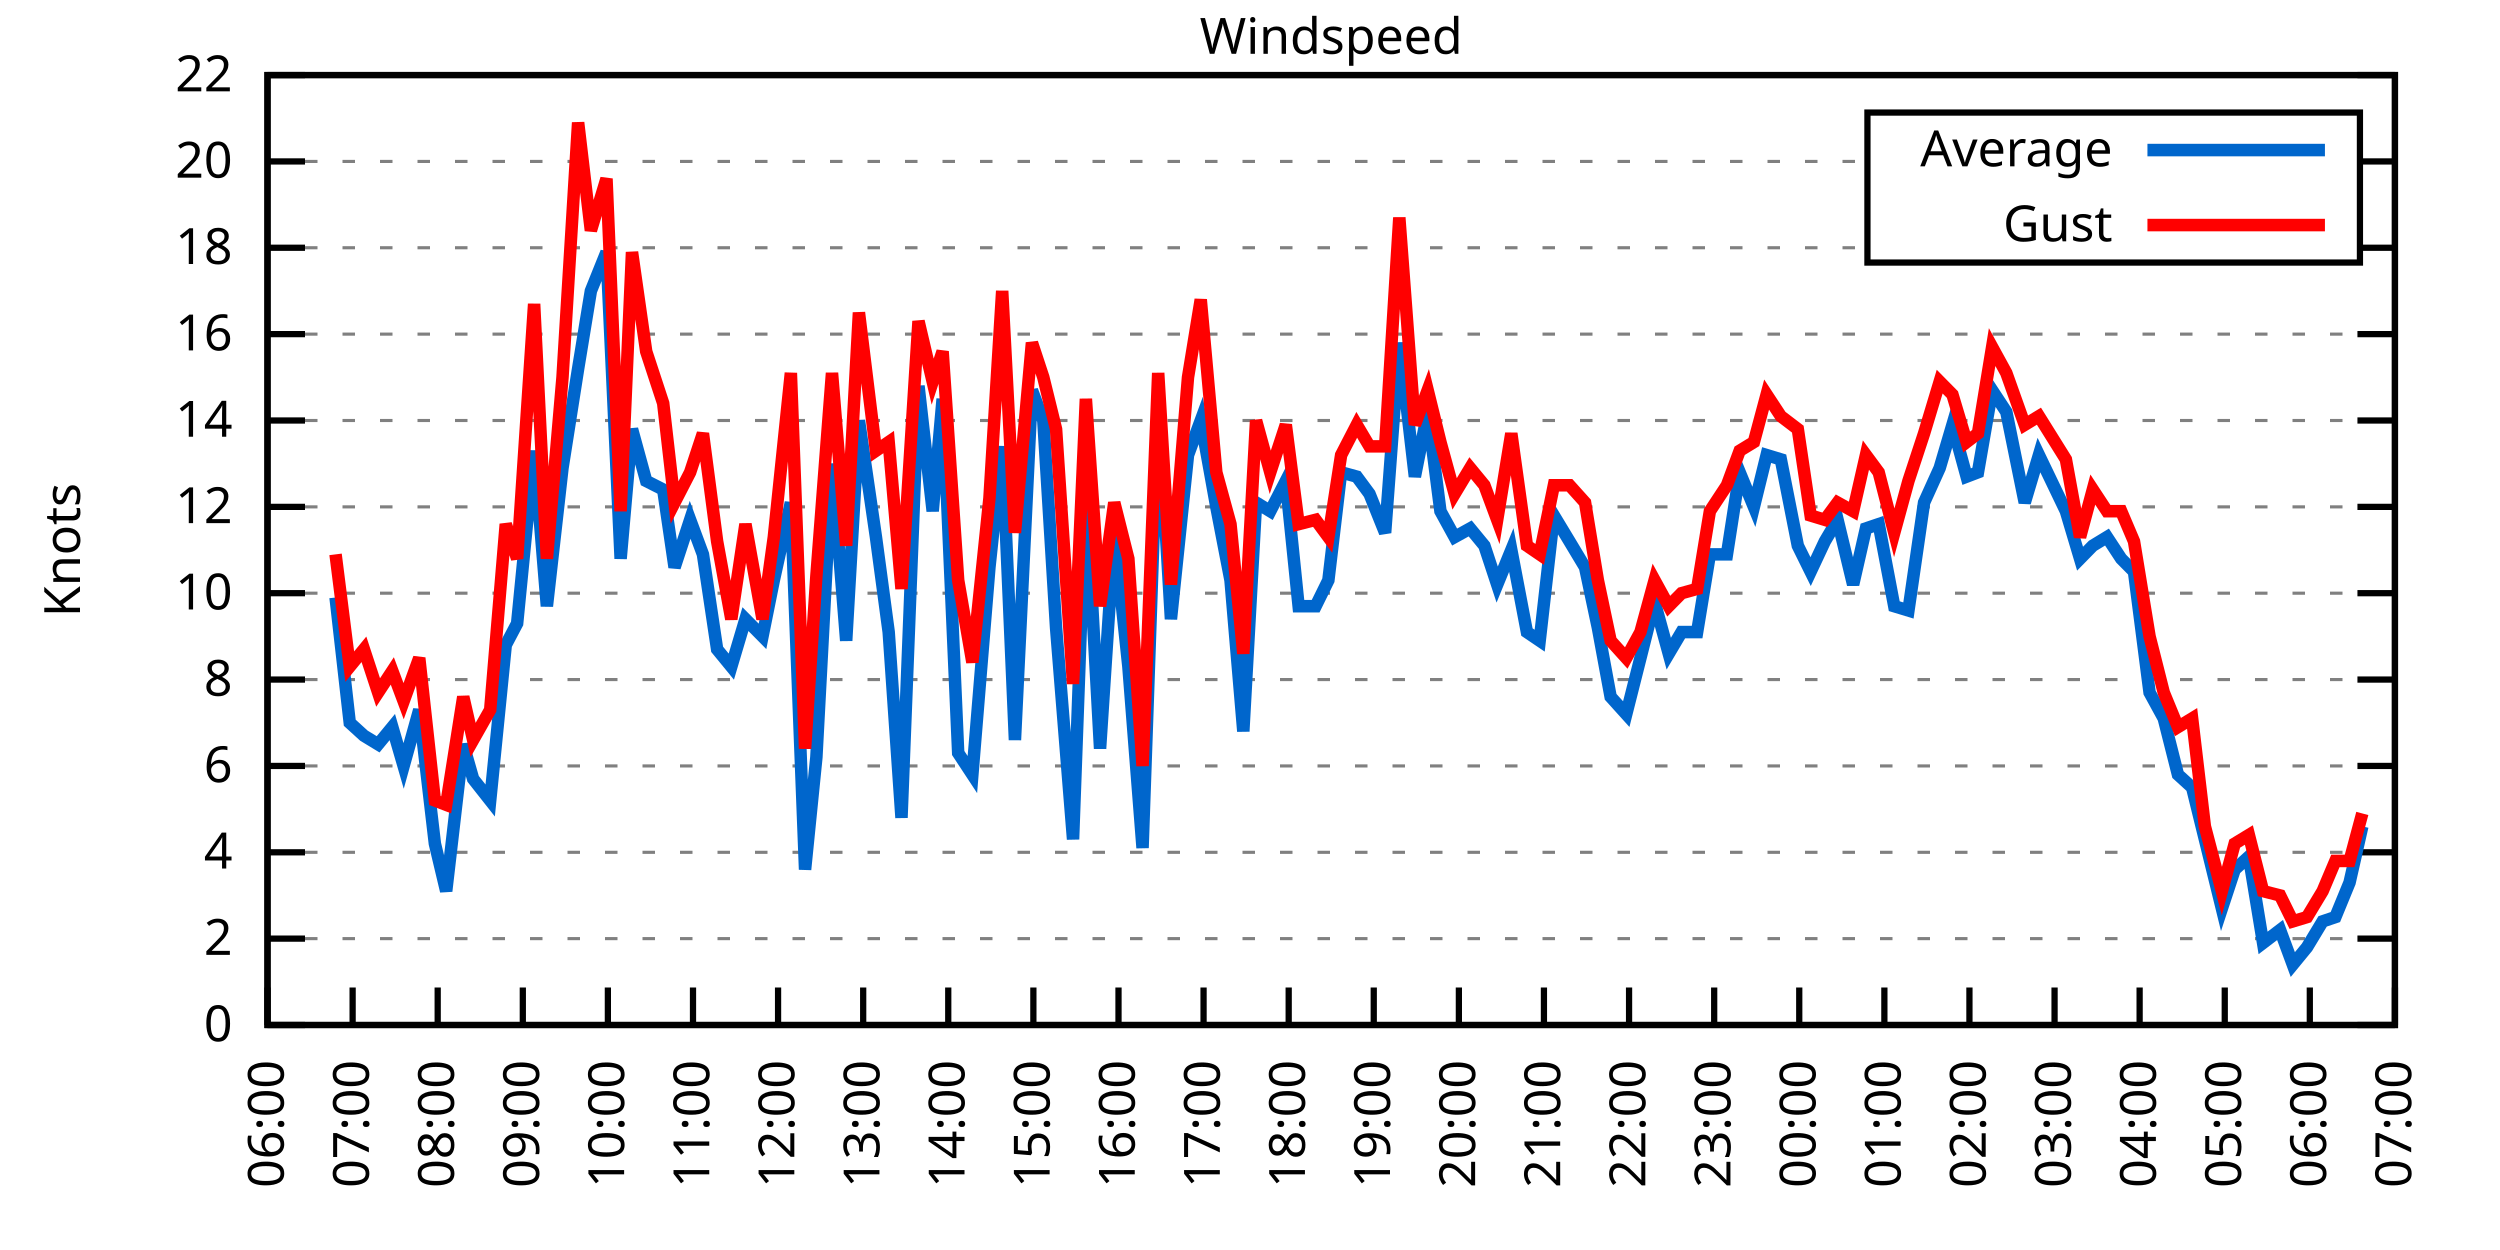
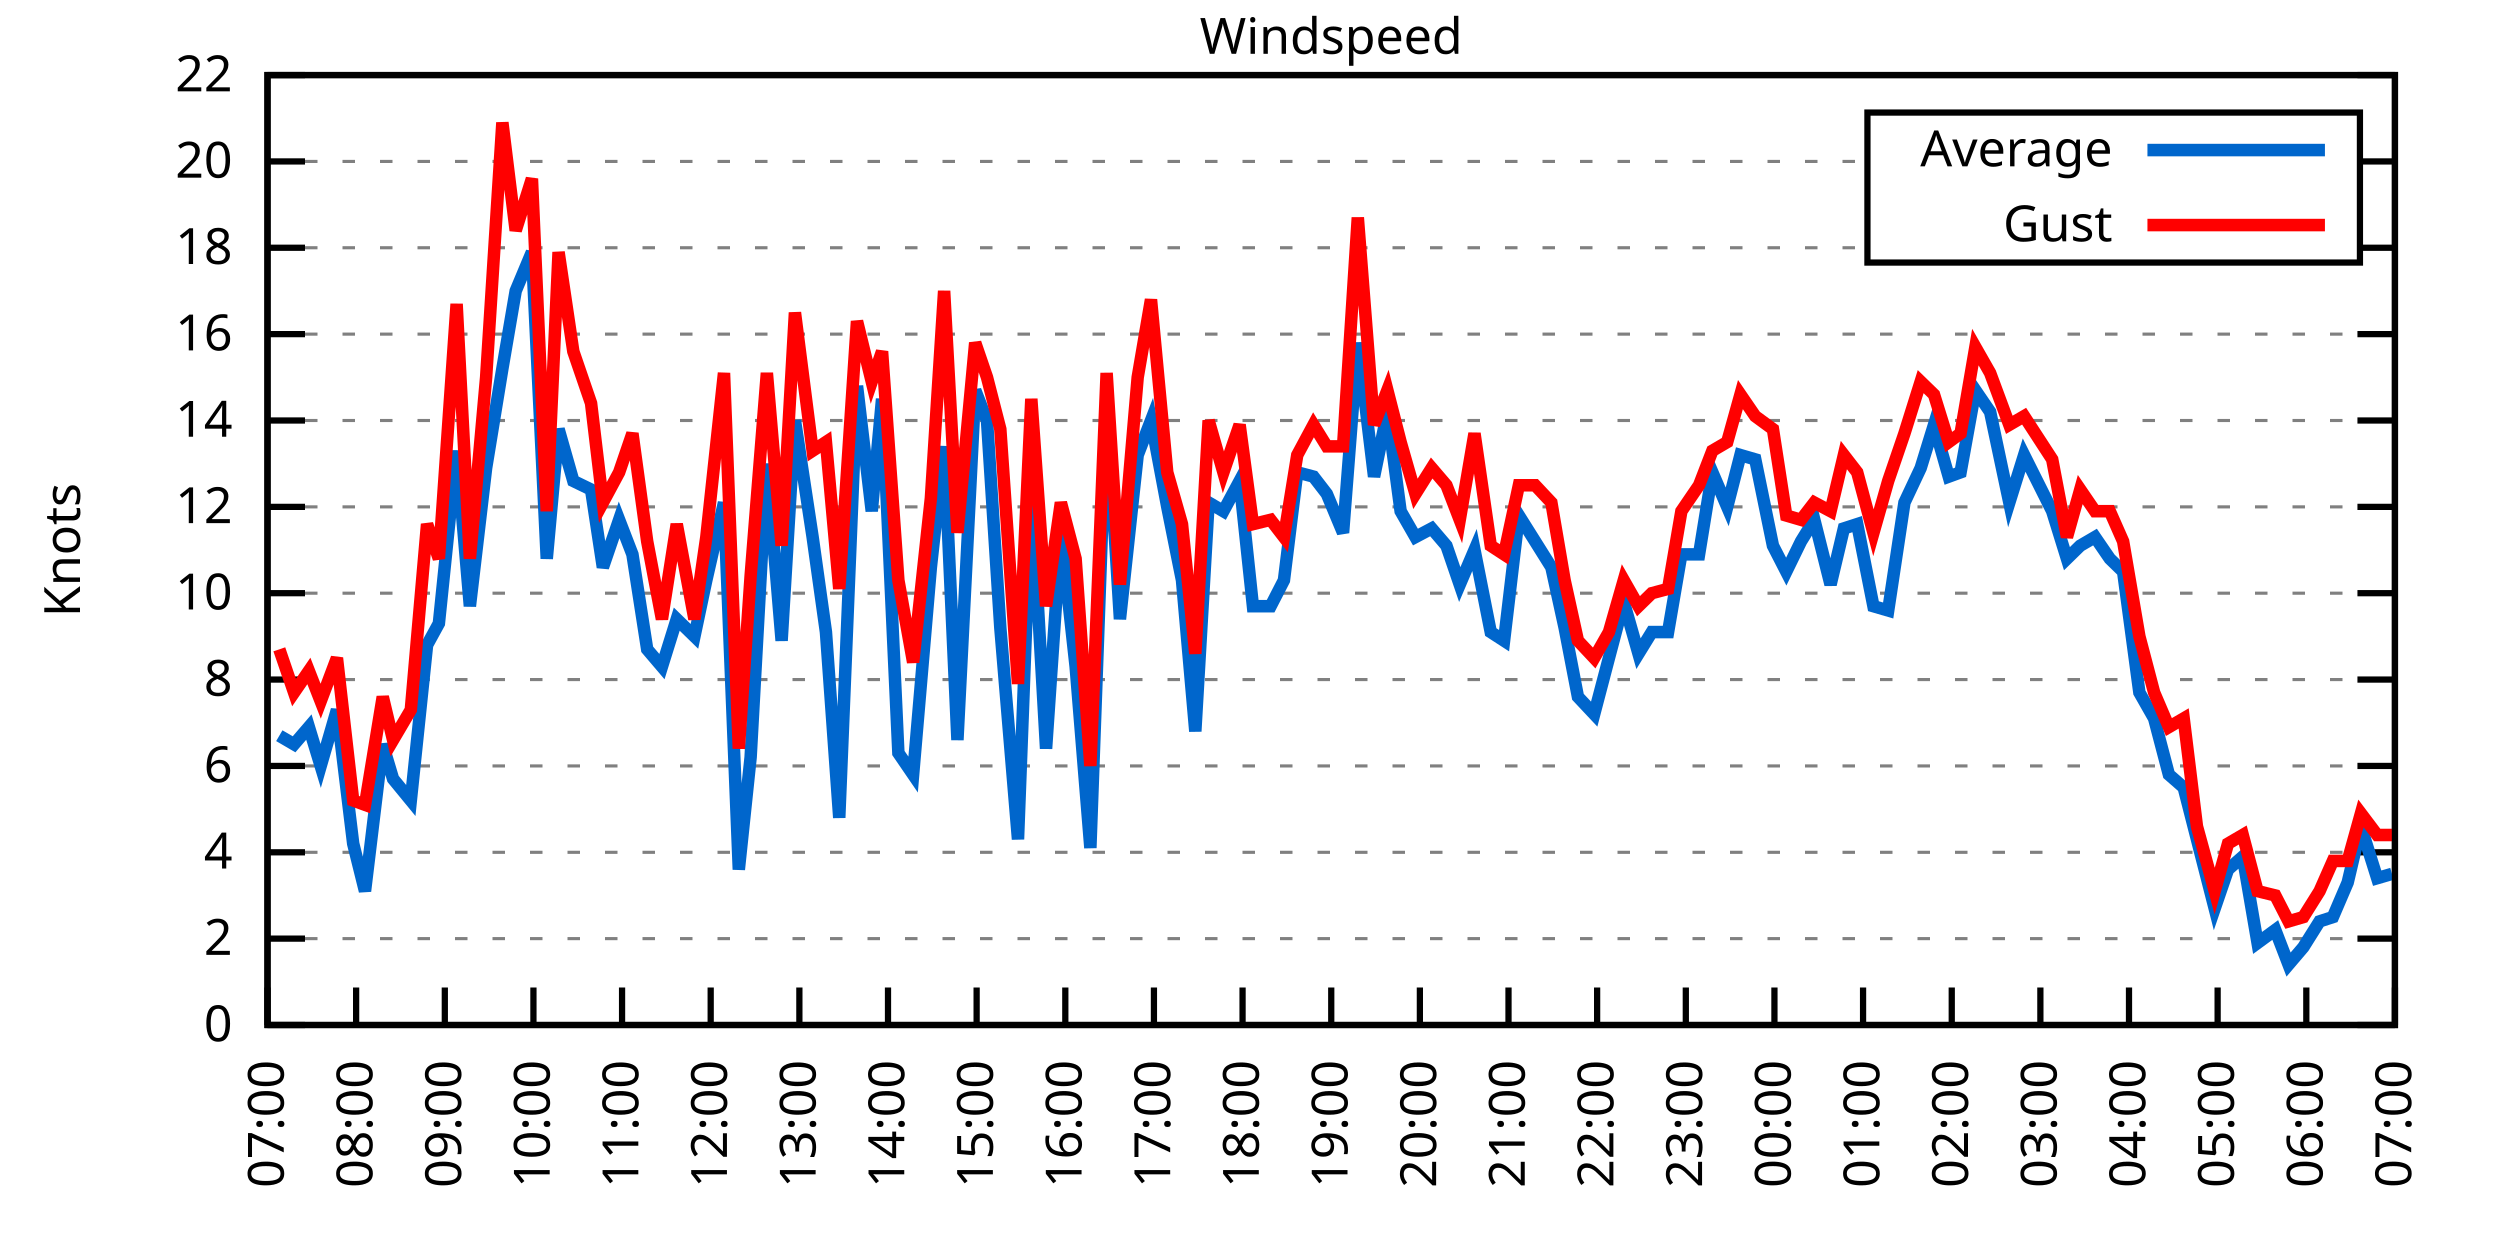
<svg xmlns="http://www.w3.org/2000/svg" xmlns:xlink="http://www.w3.org/1999/xlink" width="400" height="200" viewBox="0 0 400 200">
  <g id="gnuplot_canvas">
    <rect x="0" y="0" width="400" height="200" fill="none" />
    <defs>
      <circle id="gpDot" r="0.5" stroke-width="0.5" stroke="currentColor" />
      <path id="gpPt0" stroke-width="0.333" stroke="currentColor" d="M-1,0 h2 M0,-1 v2" />
      <path id="gpPt1" stroke-width="0.333" stroke="currentColor" d="M-1,-1 L1,1 M1,-1 L-1,1" />
      <path id="gpPt2" stroke-width="0.333" stroke="currentColor" d="M-1,0 L1,0 M0,-1 L0,1 M-1,-1 L1,1 M-1,1 L1,-1" />
      <rect id="gpPt3" stroke-width="0.333" stroke="currentColor" x="-1" y="-1" width="2" height="2" />
      <rect id="gpPt4" stroke-width="0.333" stroke="currentColor" fill="currentColor" x="-1" y="-1" width="2" height="2" />
      <circle id="gpPt5" stroke-width="0.333" stroke="currentColor" cx="0" cy="0" r="1" />
      <use xlink:href="#gpPt5" id="gpPt6" fill="currentColor" stroke="none" />
      <path id="gpPt7" stroke-width="0.333" stroke="currentColor" d="M0,-1.33 L-1.33,0.67 L1.33,0.67 z" />
      <use xlink:href="#gpPt7" id="gpPt8" fill="currentColor" stroke="none" />
      <use xlink:href="#gpPt7" id="gpPt9" stroke="currentColor" transform="rotate(180)" />
      <use xlink:href="#gpPt9" id="gpPt10" fill="currentColor" stroke="none" />
      <use xlink:href="#gpPt3" id="gpPt11" stroke="currentColor" transform="rotate(45)" />
      <use xlink:href="#gpPt11" id="gpPt12" fill="currentColor" stroke="none" />
      <path id="gpPt13" stroke-width="0.333" stroke="currentColor" d="M0,1.330 L1.265,0.411 L0.782,-1.067 L-0.782,-1.076 L-1.265,0.411 z" />
      <use xlink:href="#gpPt13" id="gpPt14" fill="currentColor" stroke="none" />
      <filter id="textbox" filterUnits="objectBoundingBox" x="0" y="0" height="1" width="1">
        <feFlood flood-color="white" flood-opacity="1" result="bgnd" />
        <feComposite in="SourceGraphic" in2="bgnd" operator="atop" />
      </filter>
      <filter id="greybox" filterUnits="objectBoundingBox" x="0" y="0" height="1" width="1">
        <feFlood flood-color="lightgrey" flood-opacity="1" result="grey" />
        <feComposite in="SourceGraphic" in2="grey" operator="atop" />
      </filter>
    </defs>
    <g fill="none" color="white" stroke="currentColor" stroke-width="1.00" stroke-linecap="butt" stroke-linejoin="miter">
</g>
    <g fill="none" color="black" stroke="currentColor" stroke-width="1.00" stroke-linecap="butt" stroke-linejoin="miter">
      <g stroke="none" shape-rendering="crispEdges">
        <polygon fill="rgb(255, 255, 255)" points="42.80,164.00 383.18,164.00 383.18,12.02 42.80,12.02 " />
      </g>
    </g>
    <g fill="none" color="black" stroke="currentColor" stroke-width="1.00" stroke-linecap="butt" stroke-linejoin="miter">
</g>
    <g fill="none" color="black" stroke="black" stroke-width="0.50" stroke-linecap="butt" stroke-linejoin="miter">
</g>
    <g fill="none" color="gray" stroke="currentColor" stroke-width="0.50" stroke-linecap="butt" stroke-linejoin="miter">
      <path stroke="gray" stroke-dasharray="2,4" class="gridline" d="M42.80,164.00 L383.19,164.00  " />
    </g>
    <g fill="none" color="gray" stroke="gray" stroke-width="1.00" stroke-linecap="butt" stroke-linejoin="miter">
</g>
    <g fill="none" color="black" stroke="currentColor" stroke-width="1.00" stroke-linecap="butt" stroke-linejoin="miter">
      <path stroke="black" d="M42.80,164.00 L48.80,164.00 M383.19,164.00 L377.19,164.00  " />
      <g transform="translate(37.20,166.60)" stroke="none" fill="black" font-family="Sans" font-size="8.00" text-anchor="end">
        <text>
          <tspan font-family="Sans"> 0</tspan>
        </text>
      </g>
    </g>
    <g fill="none" color="black" stroke="currentColor" stroke-width="1.00" stroke-linecap="butt" stroke-linejoin="miter">
</g>
    <g fill="none" color="black" stroke="black" stroke-width="0.50" stroke-linecap="butt" stroke-linejoin="miter">
</g>
    <g fill="none" color="gray" stroke="currentColor" stroke-width="0.50" stroke-linecap="butt" stroke-linejoin="miter">
      <path stroke="gray" stroke-dasharray="2,4" class="gridline" d="M42.80,150.18 L383.19,150.18  " />
    </g>
    <g fill="none" color="gray" stroke="gray" stroke-width="1.00" stroke-linecap="butt" stroke-linejoin="miter">
</g>
    <g fill="none" color="black" stroke="currentColor" stroke-width="1.00" stroke-linecap="butt" stroke-linejoin="miter">
      <path stroke="black" d="M42.80,150.18 L48.80,150.18 M383.19,150.18 L377.19,150.18  " />
      <g transform="translate(37.20,152.78)" stroke="none" fill="black" font-family="Sans" font-size="8.00" text-anchor="end">
        <text>
          <tspan font-family="Sans"> 2</tspan>
        </text>
      </g>
    </g>
    <g fill="none" color="black" stroke="currentColor" stroke-width="1.00" stroke-linecap="butt" stroke-linejoin="miter">
</g>
    <g fill="none" color="black" stroke="black" stroke-width="0.50" stroke-linecap="butt" stroke-linejoin="miter">
</g>
    <g fill="none" color="gray" stroke="currentColor" stroke-width="0.50" stroke-linecap="butt" stroke-linejoin="miter">
      <path stroke="gray" stroke-dasharray="2,4" class="gridline" d="M42.80,136.37 L383.19,136.37  " />
    </g>
    <g fill="none" color="gray" stroke="gray" stroke-width="1.00" stroke-linecap="butt" stroke-linejoin="miter">
</g>
    <g fill="none" color="black" stroke="currentColor" stroke-width="1.00" stroke-linecap="butt" stroke-linejoin="miter">
      <path stroke="black" d="M42.80,136.37 L48.80,136.37 M383.19,136.37 L377.19,136.37  " />
      <g transform="translate(37.20,138.97)" stroke="none" fill="black" font-family="Sans" font-size="8.00" text-anchor="end">
        <text>
          <tspan font-family="Sans"> 4</tspan>
        </text>
      </g>
    </g>
    <g fill="none" color="black" stroke="currentColor" stroke-width="1.00" stroke-linecap="butt" stroke-linejoin="miter">
</g>
    <g fill="none" color="black" stroke="black" stroke-width="0.50" stroke-linecap="butt" stroke-linejoin="miter">
</g>
    <g fill="none" color="gray" stroke="currentColor" stroke-width="0.50" stroke-linecap="butt" stroke-linejoin="miter">
      <path stroke="gray" stroke-dasharray="2,4" class="gridline" d="M42.80,122.55 L383.19,122.55  " />
    </g>
    <g fill="none" color="gray" stroke="gray" stroke-width="1.00" stroke-linecap="butt" stroke-linejoin="miter">
</g>
    <g fill="none" color="black" stroke="currentColor" stroke-width="1.00" stroke-linecap="butt" stroke-linejoin="miter">
      <path stroke="black" d="M42.80,122.55 L48.80,122.55 M383.19,122.55 L377.19,122.55  " />
      <g transform="translate(37.20,125.15)" stroke="none" fill="black" font-family="Sans" font-size="8.00" text-anchor="end">
        <text>
          <tspan font-family="Sans"> 6</tspan>
        </text>
      </g>
    </g>
    <g fill="none" color="black" stroke="currentColor" stroke-width="1.00" stroke-linecap="butt" stroke-linejoin="miter">
</g>
    <g fill="none" color="black" stroke="black" stroke-width="0.50" stroke-linecap="butt" stroke-linejoin="miter">
</g>
    <g fill="none" color="gray" stroke="currentColor" stroke-width="0.50" stroke-linecap="butt" stroke-linejoin="miter">
      <path stroke="gray" stroke-dasharray="2,4" class="gridline" d="M42.80,108.73 L383.19,108.73  " />
    </g>
    <g fill="none" color="gray" stroke="gray" stroke-width="1.00" stroke-linecap="butt" stroke-linejoin="miter">
</g>
    <g fill="none" color="black" stroke="currentColor" stroke-width="1.00" stroke-linecap="butt" stroke-linejoin="miter">
      <path stroke="black" d="M42.80,108.73 L48.80,108.73 M383.19,108.73 L377.19,108.73  " />
      <g transform="translate(37.20,111.33)" stroke="none" fill="black" font-family="Sans" font-size="8.00" text-anchor="end">
        <text>
          <tspan font-family="Sans"> 8</tspan>
        </text>
      </g>
    </g>
    <g fill="none" color="black" stroke="currentColor" stroke-width="1.00" stroke-linecap="butt" stroke-linejoin="miter">
</g>
    <g fill="none" color="black" stroke="black" stroke-width="0.50" stroke-linecap="butt" stroke-linejoin="miter">
</g>
    <g fill="none" color="gray" stroke="currentColor" stroke-width="0.50" stroke-linecap="butt" stroke-linejoin="miter">
      <path stroke="gray" stroke-dasharray="2,4" class="gridline" d="M42.80,94.91 L383.19,94.91  " />
    </g>
    <g fill="none" color="gray" stroke="gray" stroke-width="1.00" stroke-linecap="butt" stroke-linejoin="miter">
</g>
    <g fill="none" color="black" stroke="currentColor" stroke-width="1.00" stroke-linecap="butt" stroke-linejoin="miter">
      <path stroke="black" d="M42.80,94.91 L48.80,94.91 M383.19,94.91 L377.19,94.91  " />
      <g transform="translate(37.20,97.51)" stroke="none" fill="black" font-family="Sans" font-size="8.00" text-anchor="end">
        <text>
          <tspan font-family="Sans"> 10</tspan>
        </text>
      </g>
    </g>
    <g fill="none" color="black" stroke="currentColor" stroke-width="1.00" stroke-linecap="butt" stroke-linejoin="miter">
</g>
    <g fill="none" color="black" stroke="black" stroke-width="0.50" stroke-linecap="butt" stroke-linejoin="miter">
</g>
    <g fill="none" color="gray" stroke="currentColor" stroke-width="0.50" stroke-linecap="butt" stroke-linejoin="miter">
      <path stroke="gray" stroke-dasharray="2,4" class="gridline" d="M42.80,81.10 L383.19,81.10  " />
    </g>
    <g fill="none" color="gray" stroke="gray" stroke-width="1.00" stroke-linecap="butt" stroke-linejoin="miter">
</g>
    <g fill="none" color="black" stroke="currentColor" stroke-width="1.00" stroke-linecap="butt" stroke-linejoin="miter">
      <path stroke="black" d="M42.80,81.10 L48.80,81.10 M383.19,81.10 L377.19,81.10  " />
      <g transform="translate(37.20,83.70)" stroke="none" fill="black" font-family="Sans" font-size="8.00" text-anchor="end">
        <text>
          <tspan font-family="Sans"> 12</tspan>
        </text>
      </g>
    </g>
    <g fill="none" color="black" stroke="currentColor" stroke-width="1.00" stroke-linecap="butt" stroke-linejoin="miter">
</g>
    <g fill="none" color="black" stroke="black" stroke-width="0.50" stroke-linecap="butt" stroke-linejoin="miter">
</g>
    <g fill="none" color="gray" stroke="currentColor" stroke-width="0.50" stroke-linecap="butt" stroke-linejoin="miter">
      <path stroke="gray" stroke-dasharray="2,4" class="gridline" d="M42.80,67.28 L383.19,67.28  " />
    </g>
    <g fill="none" color="gray" stroke="gray" stroke-width="1.00" stroke-linecap="butt" stroke-linejoin="miter">
</g>
    <g fill="none" color="black" stroke="currentColor" stroke-width="1.00" stroke-linecap="butt" stroke-linejoin="miter">
      <path stroke="black" d="M42.80,67.28 L48.80,67.28 M383.19,67.28 L377.19,67.28  " />
      <g transform="translate(37.20,69.88)" stroke="none" fill="black" font-family="Sans" font-size="8.00" text-anchor="end">
        <text>
          <tspan font-family="Sans"> 14</tspan>
        </text>
      </g>
    </g>
    <g fill="none" color="black" stroke="currentColor" stroke-width="1.00" stroke-linecap="butt" stroke-linejoin="miter">
</g>
    <g fill="none" color="black" stroke="black" stroke-width="0.50" stroke-linecap="butt" stroke-linejoin="miter">
</g>
    <g fill="none" color="gray" stroke="currentColor" stroke-width="0.50" stroke-linecap="butt" stroke-linejoin="miter">
      <path stroke="gray" stroke-dasharray="2,4" class="gridline" d="M42.80,53.46 L383.19,53.46  " />
    </g>
    <g fill="none" color="gray" stroke="gray" stroke-width="1.00" stroke-linecap="butt" stroke-linejoin="miter">
</g>
    <g fill="none" color="black" stroke="currentColor" stroke-width="1.00" stroke-linecap="butt" stroke-linejoin="miter">
      <path stroke="black" d="M42.80,53.46 L48.80,53.46 M383.19,53.46 L377.19,53.46  " />
      <g transform="translate(37.20,56.06)" stroke="none" fill="black" font-family="Sans" font-size="8.00" text-anchor="end">
        <text>
          <tspan font-family="Sans"> 16</tspan>
        </text>
      </g>
    </g>
    <g fill="none" color="black" stroke="currentColor" stroke-width="1.00" stroke-linecap="butt" stroke-linejoin="miter">
</g>
    <g fill="none" color="black" stroke="black" stroke-width="0.50" stroke-linecap="butt" stroke-linejoin="miter">
</g>
    <g fill="none" color="gray" stroke="currentColor" stroke-width="0.50" stroke-linecap="butt" stroke-linejoin="miter">
      <path stroke="gray" stroke-dasharray="2,4" class="gridline" d="M42.80,39.64 L298.79,39.64 M377.59,39.64 L383.19,39.64  " />
    </g>
    <g fill="none" color="gray" stroke="gray" stroke-width="1.00" stroke-linecap="butt" stroke-linejoin="miter">
</g>
    <g fill="none" color="black" stroke="currentColor" stroke-width="1.00" stroke-linecap="butt" stroke-linejoin="miter">
      <path stroke="black" d="M42.80,39.64 L48.80,39.64 M383.19,39.64 L377.19,39.64  " />
      <g transform="translate(37.20,42.24)" stroke="none" fill="black" font-family="Sans" font-size="8.00" text-anchor="end">
        <text>
          <tspan font-family="Sans"> 18</tspan>
        </text>
      </g>
    </g>
    <g fill="none" color="black" stroke="currentColor" stroke-width="1.00" stroke-linecap="butt" stroke-linejoin="miter">
</g>
    <g fill="none" color="black" stroke="black" stroke-width="0.50" stroke-linecap="butt" stroke-linejoin="miter">
</g>
    <g fill="none" color="gray" stroke="currentColor" stroke-width="0.50" stroke-linecap="butt" stroke-linejoin="miter">
      <path stroke="gray" stroke-dasharray="2,4" class="gridline" d="M42.80,25.83 L298.79,25.83 M377.59,25.83 L383.19,25.83  " />
    </g>
    <g fill="none" color="gray" stroke="gray" stroke-width="1.00" stroke-linecap="butt" stroke-linejoin="miter">
</g>
    <g fill="none" color="black" stroke="currentColor" stroke-width="1.00" stroke-linecap="butt" stroke-linejoin="miter">
      <path stroke="black" d="M42.80,25.83 L48.80,25.83 M383.19,25.83 L377.19,25.83  " />
      <g transform="translate(37.20,28.43)" stroke="none" fill="black" font-family="Sans" font-size="8.00" text-anchor="end">
        <text>
          <tspan font-family="Sans"> 20</tspan>
        </text>
      </g>
    </g>
    <g fill="none" color="black" stroke="currentColor" stroke-width="1.00" stroke-linecap="butt" stroke-linejoin="miter">
</g>
    <g fill="none" color="black" stroke="black" stroke-width="0.50" stroke-linecap="butt" stroke-linejoin="miter">
</g>
    <g fill="none" color="gray" stroke="currentColor" stroke-width="0.50" stroke-linecap="butt" stroke-linejoin="miter">
      <path stroke="gray" stroke-dasharray="2,4" class="gridline" d="M42.80,12.01 L383.19,12.01  " />
    </g>
    <g fill="none" color="gray" stroke="gray" stroke-width="1.00" stroke-linecap="butt" stroke-linejoin="miter">
</g>
    <g fill="none" color="black" stroke="currentColor" stroke-width="1.00" stroke-linecap="butt" stroke-linejoin="miter">
      <path stroke="black" d="M42.80,12.01 L48.80,12.01 M383.19,12.01 L377.19,12.01  " />
      <g transform="translate(37.20,14.61)" stroke="none" fill="black" font-family="Sans" font-size="8.00" text-anchor="end">
        <text>
          <tspan font-family="Sans"> 22</tspan>
        </text>
      </g>
    </g>
    <g fill="none" color="black" stroke="currentColor" stroke-width="1.00" stroke-linecap="butt" stroke-linejoin="miter">
      <path stroke="black" d="M42.80,164.00 L42.80,158.00  " />
      <g transform="translate(45.40,169.60) rotate(270.00)" stroke="none" fill="black" font-family="Sans" font-size="8.00" text-anchor="end">
        <text>
-           <tspan font-family="Sans">06:00</tspan>
-         </text>
-       </g>
-     </g>
-     <g fill="none" color="black" stroke="currentColor" stroke-width="1.00" stroke-linecap="butt" stroke-linejoin="miter">
-       <path stroke="black" d="M56.42,164.00 L56.42,158.00  " />
-       <g transform="translate(59.02,169.60) rotate(270.00)" stroke="none" fill="black" font-family="Sans" font-size="8.00" text-anchor="end">
-         <text>
          <tspan font-family="Sans">07:00</tspan>
        </text>
      </g>
    </g>
    <g fill="none" color="black" stroke="currentColor" stroke-width="1.00" stroke-linecap="butt" stroke-linejoin="miter">
-       <path stroke="black" d="M70.03,164.00 L70.03,158.00  " />
-       <g transform="translate(72.63,169.60) rotate(270.00)" stroke="none" fill="black" font-family="Sans" font-size="8.00" text-anchor="end">
+       <path stroke="black" d="M56.98,164.00 L56.98,158.00  " />
+       <g transform="translate(59.58,169.60) rotate(270.00)" stroke="none" fill="black" font-family="Sans" font-size="8.00" text-anchor="end">
        <text>
          <tspan font-family="Sans">08:00</tspan>
        </text>
      </g>
    </g>
    <g fill="none" color="black" stroke="currentColor" stroke-width="1.00" stroke-linecap="butt" stroke-linejoin="miter">
-       <path stroke="black" d="M83.65,164.00 L83.65,158.00  " />
-       <g transform="translate(86.25,169.60) rotate(270.00)" stroke="none" fill="black" font-family="Sans" font-size="8.00" text-anchor="end">
+       <path stroke="black" d="M71.17,164.00 L71.17,158.00  " />
+       <g transform="translate(73.77,169.60) rotate(270.00)" stroke="none" fill="black" font-family="Sans" font-size="8.00" text-anchor="end">
        <text>
          <tspan font-family="Sans">09:00</tspan>
        </text>
      </g>
    </g>
    <g fill="none" color="black" stroke="currentColor" stroke-width="1.00" stroke-linecap="butt" stroke-linejoin="miter">
-       <path stroke="black" d="M97.26,164.00 L97.26,158.00  " />
-       <g transform="translate(99.86,169.60) rotate(270.00)" stroke="none" fill="black" font-family="Sans" font-size="8.00" text-anchor="end">
+       <path stroke="black" d="M85.35,164.00 L85.35,158.00  " />
+       <g transform="translate(87.95,169.60) rotate(270.00)" stroke="none" fill="black" font-family="Sans" font-size="8.00" text-anchor="end">
        <text>
          <tspan font-family="Sans">10:00</tspan>
        </text>
      </g>
    </g>
    <g fill="none" color="black" stroke="currentColor" stroke-width="1.00" stroke-linecap="butt" stroke-linejoin="miter">
-       <path stroke="black" d="M110.88,164.00 L110.88,158.00  " />
-       <g transform="translate(113.48,169.60) rotate(270.00)" stroke="none" fill="black" font-family="Sans" font-size="8.00" text-anchor="end">
+       <path stroke="black" d="M99.53,164.00 L99.53,158.00  " />
+       <g transform="translate(102.13,169.60) rotate(270.00)" stroke="none" fill="black" font-family="Sans" font-size="8.00" text-anchor="end">
        <text>
          <tspan font-family="Sans">11:00</tspan>
        </text>
      </g>
    </g>
    <g fill="none" color="black" stroke="currentColor" stroke-width="1.00" stroke-linecap="butt" stroke-linejoin="miter">
-       <path stroke="black" d="M124.49,164.00 L124.49,158.00  " />
-       <g transform="translate(127.09,169.60) rotate(270.00)" stroke="none" fill="black" font-family="Sans" font-size="8.00" text-anchor="end">
+       <path stroke="black" d="M113.71,164.00 L113.71,158.00  " />
+       <g transform="translate(116.31,169.60) rotate(270.00)" stroke="none" fill="black" font-family="Sans" font-size="8.00" text-anchor="end">
        <text>
          <tspan font-family="Sans">12:00</tspan>
        </text>
      </g>
    </g>
    <g fill="none" color="black" stroke="currentColor" stroke-width="1.00" stroke-linecap="butt" stroke-linejoin="miter">
-       <path stroke="black" d="M138.11,164.00 L138.11,158.00  " />
-       <g transform="translate(140.71,169.60) rotate(270.00)" stroke="none" fill="black" font-family="Sans" font-size="8.00" text-anchor="end">
+       <path stroke="black" d="M127.90,164.00 L127.90,158.00  " />
+       <g transform="translate(130.50,169.60) rotate(270.00)" stroke="none" fill="black" font-family="Sans" font-size="8.00" text-anchor="end">
        <text>
          <tspan font-family="Sans">13:00</tspan>
        </text>
      </g>
    </g>
    <g fill="none" color="black" stroke="currentColor" stroke-width="1.00" stroke-linecap="butt" stroke-linejoin="miter">
-       <path stroke="black" d="M151.72,164.00 L151.72,158.00  " />
-       <g transform="translate(154.32,169.60) rotate(270.00)" stroke="none" fill="black" font-family="Sans" font-size="8.00" text-anchor="end">
+       <path stroke="black" d="M142.08,164.00 L142.08,158.00  " />
+       <g transform="translate(144.68,169.60) rotate(270.00)" stroke="none" fill="black" font-family="Sans" font-size="8.00" text-anchor="end">
        <text>
          <tspan font-family="Sans">14:00</tspan>
        </text>
      </g>
    </g>
    <g fill="none" color="black" stroke="currentColor" stroke-width="1.00" stroke-linecap="butt" stroke-linejoin="miter">
-       <path stroke="black" d="M165.34,164.00 L165.34,158.00  " />
-       <g transform="translate(167.94,169.60) rotate(270.00)" stroke="none" fill="black" font-family="Sans" font-size="8.00" text-anchor="end">
+       <path stroke="black" d="M156.26,164.00 L156.26,158.00  " />
+       <g transform="translate(158.86,169.60) rotate(270.00)" stroke="none" fill="black" font-family="Sans" font-size="8.00" text-anchor="end">
        <text>
          <tspan font-family="Sans">15:00</tspan>
        </text>
      </g>
    </g>
    <g fill="none" color="black" stroke="currentColor" stroke-width="1.00" stroke-linecap="butt" stroke-linejoin="miter">
-       <path stroke="black" d="M178.96,164.00 L178.96,158.00  " />
-       <g transform="translate(181.56,169.60) rotate(270.00)" stroke="none" fill="black" font-family="Sans" font-size="8.00" text-anchor="end">
+       <path stroke="black" d="M170.45,164.00 L170.45,158.00  " />
+       <g transform="translate(173.05,169.60) rotate(270.00)" stroke="none" fill="black" font-family="Sans" font-size="8.00" text-anchor="end">
        <text>
          <tspan font-family="Sans">16:00</tspan>
        </text>
      </g>
    </g>
    <g fill="none" color="black" stroke="currentColor" stroke-width="1.00" stroke-linecap="butt" stroke-linejoin="miter">
-       <path stroke="black" d="M192.57,164.00 L192.57,158.00  " />
-       <g transform="translate(195.17,169.60) rotate(270.00)" stroke="none" fill="black" font-family="Sans" font-size="8.00" text-anchor="end">
+       <path stroke="black" d="M184.63,164.00 L184.63,158.00  " />
+       <g transform="translate(187.23,169.60) rotate(270.00)" stroke="none" fill="black" font-family="Sans" font-size="8.00" text-anchor="end">
        <text>
          <tspan font-family="Sans">17:00</tspan>
        </text>
      </g>
    </g>
    <g fill="none" color="black" stroke="currentColor" stroke-width="1.00" stroke-linecap="butt" stroke-linejoin="miter">
-       <path stroke="black" d="M206.19,164.00 L206.19,158.00  " />
-       <g transform="translate(208.79,169.60) rotate(270.00)" stroke="none" fill="black" font-family="Sans" font-size="8.00" text-anchor="end">
+       <path stroke="black" d="M198.81,164.00 L198.81,158.00  " />
+       <g transform="translate(201.41,169.60) rotate(270.00)" stroke="none" fill="black" font-family="Sans" font-size="8.00" text-anchor="end">
        <text>
          <tspan font-family="Sans">18:00</tspan>
        </text>
      </g>
    </g>
    <g fill="none" color="black" stroke="currentColor" stroke-width="1.00" stroke-linecap="butt" stroke-linejoin="miter">
-       <path stroke="black" d="M219.80,164.00 L219.80,158.00  " />
-       <g transform="translate(222.40,169.60) rotate(270.00)" stroke="none" fill="black" font-family="Sans" font-size="8.00" text-anchor="end">
+       <path stroke="black" d="M213.00,164.00 L213.00,158.00  " />
+       <g transform="translate(215.60,169.60) rotate(270.00)" stroke="none" fill="black" font-family="Sans" font-size="8.00" text-anchor="end">
        <text>
          <tspan font-family="Sans">19:00</tspan>
        </text>
      </g>
    </g>
    <g fill="none" color="black" stroke="currentColor" stroke-width="1.00" stroke-linecap="butt" stroke-linejoin="miter">
-       <path stroke="black" d="M233.42,164.00 L233.42,158.00  " />
-       <g transform="translate(236.02,169.60) rotate(270.00)" stroke="none" fill="black" font-family="Sans" font-size="8.00" text-anchor="end">
+       <path stroke="black" d="M227.18,164.00 L227.18,158.00  " />
+       <g transform="translate(229.78,169.60) rotate(270.00)" stroke="none" fill="black" font-family="Sans" font-size="8.00" text-anchor="end">
        <text>
          <tspan font-family="Sans">20:00</tspan>
        </text>
      </g>
    </g>
    <g fill="none" color="black" stroke="currentColor" stroke-width="1.00" stroke-linecap="butt" stroke-linejoin="miter">
-       <path stroke="black" d="M247.03,164.00 L247.03,158.00  " />
-       <g transform="translate(249.63,169.60) rotate(270.00)" stroke="none" fill="black" font-family="Sans" font-size="8.00" text-anchor="end">
+       <path stroke="black" d="M241.36,164.00 L241.36,158.00  " />
+       <g transform="translate(243.96,169.60) rotate(270.00)" stroke="none" fill="black" font-family="Sans" font-size="8.00" text-anchor="end">
        <text>
          <tspan font-family="Sans">21:00</tspan>
        </text>
      </g>
    </g>
    <g fill="none" color="black" stroke="currentColor" stroke-width="1.00" stroke-linecap="butt" stroke-linejoin="miter">
-       <path stroke="black" d="M260.65,164.00 L260.65,158.00  " />
-       <g transform="translate(263.25,169.60) rotate(270.00)" stroke="none" fill="black" font-family="Sans" font-size="8.00" text-anchor="end">
+       <path stroke="black" d="M255.54,164.00 L255.54,158.00  " />
+       <g transform="translate(258.14,169.60) rotate(270.00)" stroke="none" fill="black" font-family="Sans" font-size="8.00" text-anchor="end">
        <text>
          <tspan font-family="Sans">22:00</tspan>
        </text>
      </g>
    </g>
    <g fill="none" color="black" stroke="currentColor" stroke-width="1.00" stroke-linecap="butt" stroke-linejoin="miter">
-       <path stroke="black" d="M274.27,164.00 L274.27,158.00  " />
-       <g transform="translate(276.87,169.60) rotate(270.00)" stroke="none" fill="black" font-family="Sans" font-size="8.00" text-anchor="end">
+       <path stroke="black" d="M269.73,164.00 L269.73,158.00  " />
+       <g transform="translate(272.33,169.60) rotate(270.00)" stroke="none" fill="black" font-family="Sans" font-size="8.00" text-anchor="end">
        <text>
          <tspan font-family="Sans">23:00</tspan>
        </text>
      </g>
    </g>
    <g fill="none" color="black" stroke="currentColor" stroke-width="1.00" stroke-linecap="butt" stroke-linejoin="miter">
-       <path stroke="black" d="M287.88,164.00 L287.88,158.00  " />
-       <g transform="translate(290.48,169.60) rotate(270.00)" stroke="none" fill="black" font-family="Sans" font-size="8.00" text-anchor="end">
+       <path stroke="black" d="M283.91,164.00 L283.91,158.00  " />
+       <g transform="translate(286.51,169.60) rotate(270.00)" stroke="none" fill="black" font-family="Sans" font-size="8.00" text-anchor="end">
        <text>
          <tspan font-family="Sans">00:00</tspan>
        </text>
      </g>
    </g>
    <g fill="none" color="black" stroke="currentColor" stroke-width="1.00" stroke-linecap="butt" stroke-linejoin="miter">
-       <path stroke="black" d="M301.50,164.00 L301.50,158.00  " />
-       <g transform="translate(304.10,169.60) rotate(270.00)" stroke="none" fill="black" font-family="Sans" font-size="8.00" text-anchor="end">
+       <path stroke="black" d="M298.09,164.00 L298.09,158.00  " />
+       <g transform="translate(300.69,169.60) rotate(270.00)" stroke="none" fill="black" font-family="Sans" font-size="8.00" text-anchor="end">
        <text>
          <tspan font-family="Sans">01:00</tspan>
        </text>
      </g>
    </g>
    <g fill="none" color="black" stroke="currentColor" stroke-width="1.00" stroke-linecap="butt" stroke-linejoin="miter">
-       <path stroke="black" d="M315.11,164.00 L315.11,158.00  " />
-       <g transform="translate(317.71,169.60) rotate(270.00)" stroke="none" fill="black" font-family="Sans" font-size="8.00" text-anchor="end">
+       <path stroke="black" d="M312.28,164.00 L312.28,158.00  " />
+       <g transform="translate(314.88,169.60) rotate(270.00)" stroke="none" fill="black" font-family="Sans" font-size="8.00" text-anchor="end">
        <text>
          <tspan font-family="Sans">02:00</tspan>
        </text>
      </g>
    </g>
    <g fill="none" color="black" stroke="currentColor" stroke-width="1.00" stroke-linecap="butt" stroke-linejoin="miter">
-       <path stroke="black" d="M328.73,164.00 L328.73,158.00  " />
-       <g transform="translate(331.33,169.60) rotate(270.00)" stroke="none" fill="black" font-family="Sans" font-size="8.00" text-anchor="end">
+       <path stroke="black" d="M326.46,164.00 L326.46,158.00  " />
+       <g transform="translate(329.06,169.60) rotate(270.00)" stroke="none" fill="black" font-family="Sans" font-size="8.00" text-anchor="end">
        <text>
          <tspan font-family="Sans">03:00</tspan>
        </text>
      </g>
    </g>
    <g fill="none" color="black" stroke="currentColor" stroke-width="1.00" stroke-linecap="butt" stroke-linejoin="miter">
-       <path stroke="black" d="M342.34,164.00 L342.34,158.00  " />
-       <g transform="translate(344.94,169.60) rotate(270.00)" stroke="none" fill="black" font-family="Sans" font-size="8.00" text-anchor="end">
+       <path stroke="black" d="M340.64,164.00 L340.64,158.00  " />
+       <g transform="translate(343.24,169.60) rotate(270.00)" stroke="none" fill="black" font-family="Sans" font-size="8.00" text-anchor="end">
        <text>
          <tspan font-family="Sans">04:00</tspan>
        </text>
      </g>
    </g>
    <g fill="none" color="black" stroke="currentColor" stroke-width="1.00" stroke-linecap="butt" stroke-linejoin="miter">
-       <path stroke="black" d="M355.96,164.00 L355.96,158.00  " />
-       <g transform="translate(358.56,169.60) rotate(270.00)" stroke="none" fill="black" font-family="Sans" font-size="8.00" text-anchor="end">
+       <path stroke="black" d="M354.82,164.00 L354.82,158.00  " />
+       <g transform="translate(357.42,169.60) rotate(270.00)" stroke="none" fill="black" font-family="Sans" font-size="8.00" text-anchor="end">
        <text>
          <tspan font-family="Sans">05:00</tspan>
        </text>
      </g>
    </g>
    <g fill="none" color="black" stroke="currentColor" stroke-width="1.00" stroke-linecap="butt" stroke-linejoin="miter">
-       <path stroke="black" d="M369.57,164.00 L369.57,158.00  " />
-       <g transform="translate(372.17,169.60) rotate(270.00)" stroke="none" fill="black" font-family="Sans" font-size="8.00" text-anchor="end">
+       <path stroke="black" d="M369.01,164.00 L369.01,158.00  " />
+       <g transform="translate(371.61,169.60) rotate(270.00)" stroke="none" fill="black" font-family="Sans" font-size="8.00" text-anchor="end">
        <text>
          <tspan font-family="Sans">06:00</tspan>
        </text>
      </g>
    </g>
    <g fill="none" color="black" stroke="currentColor" stroke-width="1.00" stroke-linecap="butt" stroke-linejoin="miter">
      <path stroke="black" d="M383.19,164.00 L383.19,158.00  " />
      <g transform="translate(385.79,169.60) rotate(270.00)" stroke="none" fill="black" font-family="Sans" font-size="8.00" text-anchor="end">
        <text>
          <tspan font-family="Sans">07:00</tspan>
        </text>
      </g>
    </g>
    <g fill="none" color="black" stroke="currentColor" stroke-width="1.00" stroke-linecap="butt" stroke-linejoin="miter">
</g>
    <g fill="none" color="black" stroke="currentColor" stroke-width="1.00" stroke-linecap="butt" stroke-linejoin="miter">
      <path stroke="black" d="M42.80,12.01 L42.80,164.00 L383.19,164.00 L383.19,12.01 L42.80,12.01 Z  " />
    </g>
    <g fill="none" color="black" stroke="currentColor" stroke-width="1.00" stroke-linecap="butt" stroke-linejoin="miter">
</g>
    <g fill="none" color="black" stroke="currentColor" stroke-width="1.00" stroke-linecap="butt" stroke-linejoin="miter">
      <path stroke="black" d="M298.79,42.01 L298.79,18.01 L377.59,18.01 L377.59,42.01 L298.79,42.01 Z  " />
    </g>
    <g id="Windspeed_plot_1">
      <g fill="none" color="white" stroke="black" stroke-width="2.00" stroke-linecap="butt" stroke-linejoin="miter">
</g>
      <g fill="none" color="black" stroke="currentColor" stroke-width="2.00" stroke-linecap="butt" stroke-linejoin="miter">
        <g transform="translate(337.99,26.61)" stroke="none" fill="black" font-family="Sans" font-size="8.00" text-anchor="end">
          <text>
            <tspan font-family="Sans">Average</tspan>
          </text>
        </g>
      </g>
      <g fill="none" color="black" stroke="currentColor" stroke-width="2.00" stroke-linecap="butt" stroke-linejoin="miter">
-         <path stroke="rgb(  0, 102, 204)" d="M343.59,24.01 L371.99,24.01 M53.69,95.60 L55.96,115.64 L58.23,117.71 L60.50,119.09 L62.77,116.33 L64.58,122.55   L67.08,113.57 L69.58,134.98 L71.39,142.58 L74.12,119.09 L75.70,124.62 L78.43,128.08 L80.92,103.20 L82.74,99.75   L85.46,72.12 L87.50,96.99 L90.00,74.88 L92.50,58.99 L94.54,46.55 L97.04,40.34 L99.30,89.39 L101.12,68.66   L103.39,76.95 L106.11,78.33 L107.93,90.77 L110.42,83.17 L112.47,88.70 L114.74,103.89 L117.01,106.66 L119.27,99.06   L122.00,101.82 L123.81,92.84 L126.54,80.41 L128.81,139.13 L130.62,121.17 L133.12,74.19 L135.39,102.51 L137.43,67.28   L140.15,85.93 L142.19,101.13 L144.24,130.84 L146.96,61.75 L149.23,81.79 L150.82,63.82 L153.31,120.48 L155.58,123.93   L158.31,90.77 L160.35,71.42 L162.39,118.40 L165.11,62.44 L166.93,67.28 L168.97,100.44 L171.69,134.29 L173.74,78.33   L176.01,119.78 L178.28,85.24 L180.54,106.66 L182.81,135.67 L185.31,64.52 L187.35,99.06 L190.08,72.81 L192.12,67.28   L194.61,81.10 L196.88,92.84 L198.93,117.02 L200.97,80.41 L203.24,81.79 L205.73,76.95 L207.78,96.99 L210.50,96.99   L212.54,92.84 L214.58,75.57 L217.08,76.26 L219.12,79.02 L221.62,85.24 L223.89,54.84 L226.38,76.26 L228.43,65.90   L230.47,81.79 L232.74,85.93 L235.23,84.55 L237.50,87.31 L239.55,93.53 L241.81,88.00 L244.31,101.13 L246.35,102.51   L248.62,82.48 L251.12,86.62 L253.61,90.77 L255.66,100.44 L257.70,111.49 L260.20,114.26 L262.47,105.28 L264.73,96.30   L267.00,104.59 L269.05,101.13 L271.54,101.13 L273.58,88.70 L276.31,88.70 L278.35,75.57 L280.62,81.10 L282.66,72.81   L284.93,73.50 L287.65,87.31 L289.70,91.46 L291.97,86.62 L294.01,83.17 L296.50,93.53 L298.55,84.55 L300.59,83.86   L303.08,96.99 L305.35,97.68 L307.85,80.41 L310.35,74.88 L312.39,67.97 L314.66,76.26 L316.47,75.57 L318.74,62.44   L321.01,65.90 L323.96,80.41 L326.23,72.81 L330.54,81.79 L332.81,89.39 L334.85,87.31 L337.12,85.93 L339.39,89.39   L341.44,91.46 L343.93,110.80 L346.20,114.95 L348.47,123.93 L350.74,126.00 L352.78,134.29 L355.50,145.35 L357.55,139.13   L359.82,137.06 L362.09,150.87 L364.81,148.80 L366.85,154.33 L369.12,151.56 L371.62,147.42 L373.66,146.73 L375.93,141.20   L377.97,132.22  " />
+         <path stroke="rgb(  0, 102, 204)" d="M343.59,24.01 L371.99,24.01 M44.69,117.71 L47.05,119.09 L49.42,116.33 L51.31,122.55 L53.91,113.57 L56.51,134.98   L58.40,142.58 L61.24,119.09 L62.89,124.62 L65.73,128.08 L68.33,103.20 L70.22,99.75 L73.06,72.12 L75.18,96.99   L77.78,74.88 L80.38,58.99 L82.51,46.55 L85.11,40.34 L87.48,89.39 L89.37,68.66 L91.73,76.95 L94.57,78.33   L96.46,90.77 L99.06,83.17 L101.19,88.70 L103.55,103.89 L105.91,106.66 L108.28,99.06 L111.11,101.82 L113.01,92.84   L115.84,80.41 L118.21,139.13 L120.10,121.17 L122.70,74.19 L125.06,102.51 L127.19,67.28 L130.02,85.93 L132.15,101.13   L134.28,130.84 L137.12,61.75 L139.48,81.79 L141.13,63.82 L143.74,120.48 L146.10,123.93 L148.94,90.77 L151.06,71.42   L153.19,118.40 L156.03,62.44 L157.92,67.28 L160.05,100.44 L162.88,134.29 L165.01,78.33 L167.37,119.78 L169.74,85.24   L172.10,106.66 L174.46,135.67 L177.06,64.52 L179.19,99.06 L182.03,72.81 L184.16,67.28 L186.76,81.10 L189.12,92.84   L191.25,117.02 L193.38,80.41 L195.74,81.79 L198.34,76.95 L200.47,96.99 L203.30,96.99 L205.43,92.84 L207.56,75.57   L210.16,76.26 L212.29,79.02 L214.89,85.24 L217.25,54.84 L219.85,76.26 L221.98,65.90 L224.10,81.79 L226.47,85.93   L229.07,84.55 L231.43,87.31 L233.56,93.53 L235.92,88.00 L238.52,101.13 L240.65,102.51 L243.02,82.48 L245.62,86.62   L248.22,90.77 L250.34,100.44 L252.47,111.49 L255.07,114.26 L257.43,105.28 L259.80,96.30 L262.16,104.59 L264.29,101.13   L266.89,101.13 L269.02,88.70 L271.85,88.70 L273.98,75.57 L276.35,81.10 L278.47,72.81 L280.84,73.50 L283.67,87.31   L285.80,91.46 L288.16,86.62 L290.29,83.17 L292.89,93.53 L295.02,84.55 L297.15,83.86 L299.75,96.99 L302.11,97.68   L304.71,80.41 L307.31,74.88 L309.44,67.97 L311.80,76.26 L313.69,75.57 L316.06,62.44 L318.42,65.90 L321.49,80.41   L323.86,72.81 L328.35,81.79 L330.71,89.39 L332.84,87.31 L335.20,85.93 L337.57,89.39 L339.70,91.46 L342.30,110.80   L344.66,114.95 L347.02,123.93 L349.39,126.00 L351.51,134.29 L354.35,145.35 L356.48,139.13 L358.84,137.06 L361.21,150.87   L364.04,148.80 L366.17,154.33 L368.53,151.56 L371.13,147.42 L373.26,146.73 L375.63,141.20 L377.75,132.22 L380.35,140.51   L382.72,139.82  " />
      </g>
    </g>
    <g id="Windspeed_plot_2">
      <g fill="none" color="black" stroke="currentColor" stroke-width="2.00" stroke-linecap="butt" stroke-linejoin="miter">
        <g transform="translate(337.99,38.61)" stroke="none" fill="black" font-family="Sans" font-size="8.00" text-anchor="end">
          <text>
            <tspan font-family="Sans">Gust</tspan>
          </text>
        </g>
      </g>
      <g fill="none" color="black" stroke="currentColor" stroke-width="2.00" stroke-linecap="butt" stroke-linejoin="miter">
-         <path stroke="rgb(255,   0,   0)" d="M343.59,36.01 L371.99,36.01 M53.69,88.70 L55.96,106.66 L58.23,103.89 L60.50,110.80 L62.77,107.35 L64.58,112.19   L67.08,105.28 L69.58,128.08 L71.39,128.77 L74.12,111.49 L75.70,118.40 L78.43,113.57 L80.92,83.86 L82.74,89.39   L85.46,48.63 L87.50,89.39 L90.00,60.37 L92.50,19.61 L94.54,36.88 L97.04,28.59 L99.30,81.79 L101.12,40.34   L103.39,56.23 L106.11,64.52 L107.93,80.41 L110.42,75.57 L112.47,69.35 L114.74,86.62 L117.01,99.06 L119.27,83.86   L122.00,99.06 L123.81,85.93 L126.54,59.68 L128.81,119.78 L130.62,92.15 L133.12,59.68 L135.39,87.31 L137.43,50.01   L140.15,72.12 L142.19,70.73 L144.24,94.22 L146.96,51.39 L149.23,61.06 L150.82,56.23 L153.31,92.84 L155.58,105.97   L158.31,79.71 L160.35,46.55 L162.39,85.24 L165.11,54.84 L166.93,60.37 L168.97,68.66 L171.69,109.42 L173.74,63.82   L176.01,96.99 L178.28,80.41 L180.54,89.39 L182.81,122.55 L185.31,59.68 L187.35,93.53 L190.08,60.37 L192.12,47.93   L194.61,75.57 L196.88,83.86 L198.93,104.59 L200.97,67.28 L203.24,75.57 L205.73,67.97 L207.78,83.86 L210.50,83.17   L212.54,85.93 L214.58,72.81 L217.08,67.97 L219.12,71.42 L221.62,71.42 L223.89,34.81 L226.38,67.97 L228.43,62.44   L230.47,70.73 L232.74,79.02 L235.23,74.88 L237.50,77.64 L239.55,83.17 L241.81,69.35 L244.31,87.31 L246.35,88.70   L248.62,77.64 L251.12,77.64 L253.61,80.41 L255.66,92.84 L257.70,102.51 L260.20,105.28 L262.47,101.13 L264.73,92.84   L267.00,96.99 L269.05,94.91 L271.54,94.22 L273.58,81.79 L276.31,77.64 L278.35,72.12 L280.62,70.73 L282.66,63.13   L284.93,66.59 L287.65,68.66 L289.70,82.48 L291.97,83.17 L294.01,80.41 L296.50,81.79 L298.55,72.81 L300.59,75.57   L303.08,85.24 L305.35,76.95 L307.85,69.35 L310.35,61.06 L312.39,63.13 L314.66,70.73 L316.47,69.35 L318.74,55.53   L321.01,59.68 L323.96,67.97 L326.23,66.59 L330.54,73.50 L332.81,85.93 L334.85,78.33 L337.12,81.79 L339.39,81.79   L341.44,86.62 L343.93,101.82 L346.20,110.80 L348.47,116.33 L350.74,114.95 L352.78,132.22 L355.50,142.58 L357.55,134.98   L359.82,133.60 L362.09,142.58 L364.81,143.27 L366.85,147.42 L369.12,146.73 L371.62,142.58 L373.66,137.75 L375.93,137.75   L377.97,130.15  " />
+         <path stroke="rgb(255,   0,   0)" d="M343.59,36.01 L371.99,36.01 M44.69,103.89 L47.05,110.80 L49.42,107.35 L51.31,112.19 L53.91,105.28 L56.51,128.08   L58.40,128.77 L61.24,111.49 L62.89,118.40 L65.73,113.57 L68.33,83.86 L70.22,89.39 L73.06,48.63 L75.18,89.39   L77.78,60.37 L80.38,19.61 L82.51,36.88 L85.11,28.59 L87.48,81.79 L89.37,40.34 L91.73,56.23 L94.57,64.52   L96.46,80.41 L99.06,75.57 L101.19,69.35 L103.55,86.62 L105.91,99.06 L108.28,83.86 L111.11,99.06 L113.01,85.93   L115.84,59.68 L118.21,119.78 L120.10,92.15 L122.70,59.68 L125.06,87.31 L127.19,50.01 L130.02,72.12 L132.15,70.73   L134.28,94.22 L137.12,51.39 L139.48,61.06 L141.13,56.23 L143.74,92.84 L146.10,105.97 L148.94,79.71 L151.06,46.55   L153.19,85.24 L156.03,54.84 L157.92,60.37 L160.05,68.66 L162.88,109.42 L165.01,63.82 L167.37,96.99 L169.74,80.41   L172.10,89.39 L174.46,122.55 L177.06,59.68 L179.19,93.53 L182.03,60.37 L184.16,47.93 L186.76,75.57 L189.12,83.86   L191.25,104.59 L193.38,67.28 L195.74,75.57 L198.34,67.97 L200.47,83.86 L203.30,83.17 L205.43,85.93 L207.56,72.81   L210.16,67.97 L212.29,71.42 L214.89,71.42 L217.25,34.81 L219.85,67.97 L221.98,62.44 L224.10,70.73 L226.47,79.02   L229.07,74.88 L231.43,77.64 L233.56,83.17 L235.92,69.35 L238.52,87.31 L240.65,88.70 L243.02,77.64 L245.62,77.64   L248.22,80.41 L250.34,92.84 L252.47,102.51 L255.07,105.28 L257.43,101.13 L259.80,92.84 L262.16,96.99 L264.29,94.91   L266.89,94.22 L269.02,81.79 L271.85,77.64 L273.98,72.12 L276.35,70.73 L278.47,63.13 L280.84,66.59 L283.67,68.66   L285.80,82.48 L288.16,83.17 L290.29,80.41 L292.89,81.79 L295.02,72.81 L297.15,75.57 L299.75,85.24 L302.11,76.95   L304.71,69.35 L307.31,61.06 L309.44,63.13 L311.80,70.73 L313.69,69.35 L316.06,55.53 L318.42,59.68 L321.49,67.97   L323.86,66.59 L328.35,73.50 L330.71,85.93 L332.84,78.33 L335.20,81.79 L337.57,81.79 L339.70,86.62 L342.30,101.82   L344.66,110.80 L347.02,116.33 L349.39,114.95 L351.51,132.22 L354.35,142.58 L356.48,134.98 L358.84,133.60 L361.21,142.58   L364.04,143.27 L366.17,147.42 L368.53,146.73 L371.13,142.58 L373.26,137.75 L375.63,137.75 L377.75,130.15 L380.35,133.60   L382.72,133.60  " />
      </g>
    </g>
    <g fill="none" color="black" stroke="currentColor" stroke-width="2.00" stroke-linecap="butt" stroke-linejoin="miter">
</g>
    <g fill="none" color="black" stroke="black" stroke-width="1.00" stroke-linecap="butt" stroke-linejoin="miter">
</g>
    <g fill="none" color="black" stroke="currentColor" stroke-width="1.00" stroke-linecap="butt" stroke-linejoin="miter">
      <path stroke="black" d="M42.80,12.01 L42.80,164.00 L383.19,164.00 L383.19,12.01 L42.80,12.01 Z  " />
      <g transform="translate(12.80,88.01) rotate(270.00)" stroke="none" fill="black" font-family="Sans" font-size="8.00" text-anchor="middle">
        <text>
          <tspan font-family="Sans">Knots</tspan>
        </text>
      </g>
    </g>
    <g fill="none" color="black" stroke="currentColor" stroke-width="1.00" stroke-linecap="butt" stroke-linejoin="miter">
</g>
    <g fill="none" color="black" stroke="currentColor" stroke-width="1.00" stroke-linecap="butt" stroke-linejoin="miter">
      <g transform="translate(212.99,8.61)" stroke="none" fill="black" font-family="Sans" font-size="8.00" text-anchor="middle">
        <text>
          <tspan font-family="Sans">Windspeed</tspan>
        </text>
      </g>
    </g>
    <g fill="none" color="black" stroke="currentColor" stroke-width="1.00" stroke-linecap="butt" stroke-linejoin="miter">
</g>
  </g>
</svg>
